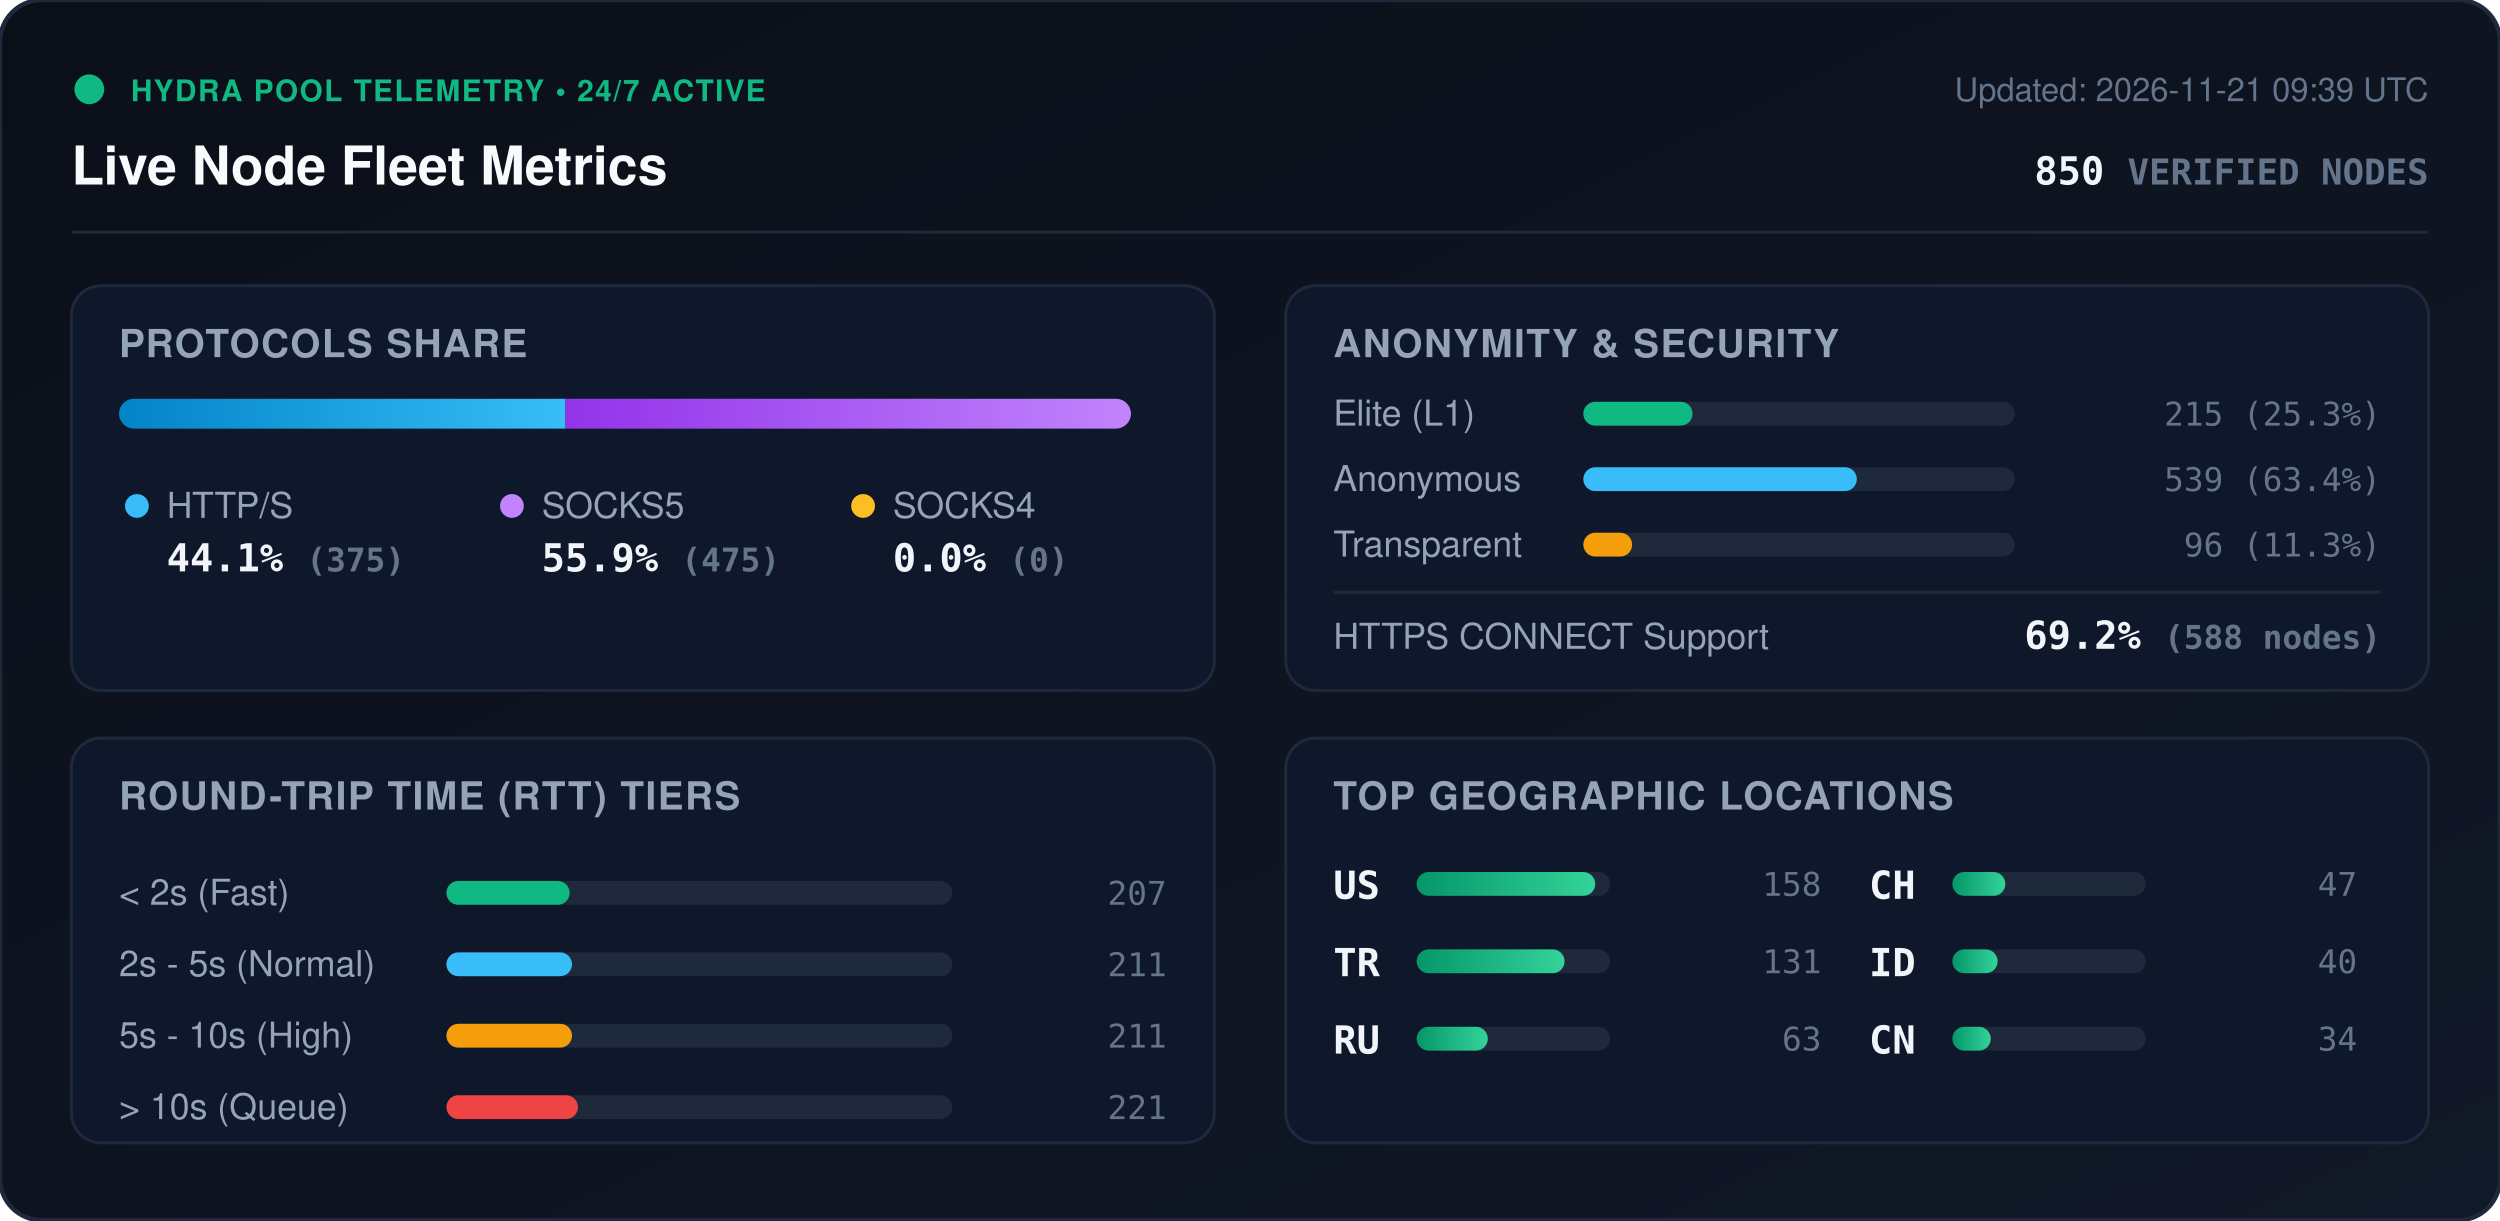
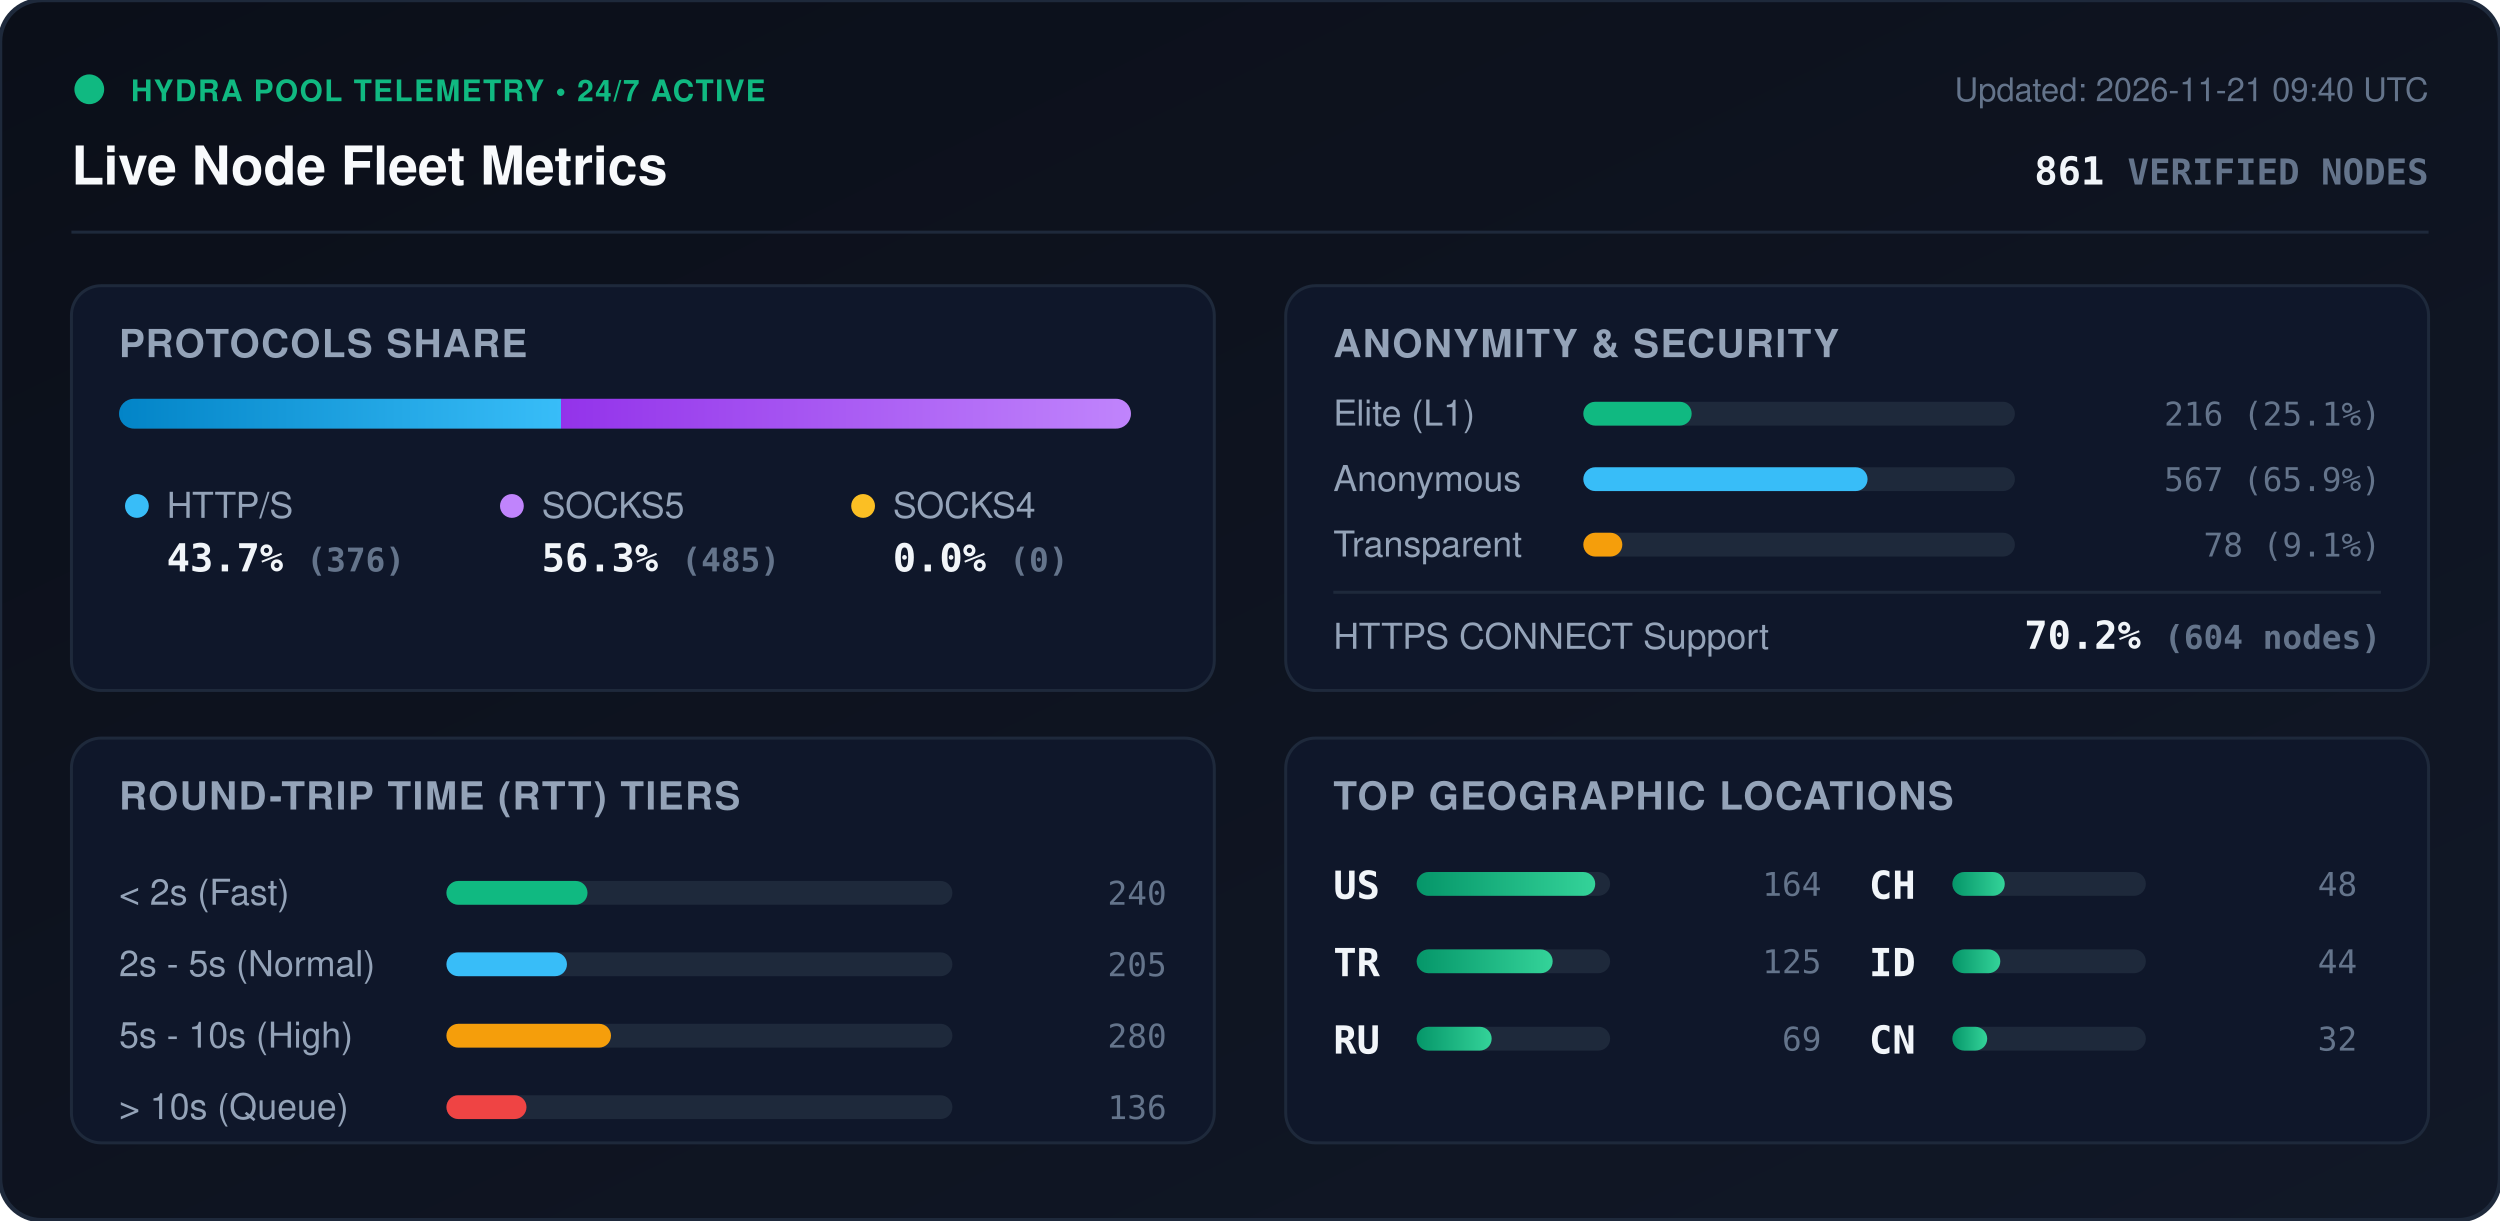
<svg xmlns="http://www.w3.org/2000/svg" viewBox="0 0 840 410" width="840" height="410" style="max-width: 100%; height: auto;">
  <defs>
    <linearGradient id="bg" x1="0%" y1="0%" x2="100%" y2="100%">
      <stop offset="0%" stop-color="#0b0f19" />
      <stop offset="100%" stop-color="#111827" />
    </linearGradient>
    <linearGradient id="bar-http" x1="0%" y1="0%" x2="100%" y2="0%">
      <stop offset="0%" stop-color="#0284c7" />
      <stop offset="100%" stop-color="#38bdf8" />
    </linearGradient>
    <linearGradient id="bar-socks5" x1="0%" y1="0%" x2="100%" y2="0%">
      <stop offset="0%" stop-color="#9333ea" />
      <stop offset="100%" stop-color="#c084fc" />
    </linearGradient>
    <linearGradient id="bar-socks4" x1="0%" y1="0%" x2="100%" y2="0%">
      <stop offset="0%" stop-color="#d97706" />
      <stop offset="100%" stop-color="#fbbf24" />
    </linearGradient>
    <linearGradient id="bar-green" x1="0%" y1="0%" x2="100%" y2="0%">
      <stop offset="0%" stop-color="#059669" />
      <stop offset="100%" stop-color="#34d399" />
    </linearGradient>
    <clipPath id="prog-track-clip">
      <rect width="340.0" height="10" rx="5" />
    </clipPath>
    <style>
      .title { font: 700 18px -apple-system, BlinkMacSystemFont, 'Segoe UI', Helvetica, Arial, sans-serif; fill: #f8fafc; }
      .sub { font: 500 11px -apple-system, BlinkMacSystemFont, 'Segoe UI', Helvetica, Arial, sans-serif; fill: #64748b; }
      .section-hdr { font: 600 13px -apple-system, BlinkMacSystemFont, 'Segoe UI', Helvetica, Arial, sans-serif; fill: #94a3b8; letter-spacing: 0.5px; }
      .metric-val { font: 700 13px -apple-system, BlinkMacSystemFont, 'Segoe UI', Helvetica, Arial, sans-serif; fill: #f1f5f9; }
      .metric-lbl { font: 500 12px -apple-system, BlinkMacSystemFont, 'Segoe UI', Helvetica, Arial, sans-serif; fill: #94a3b8; }
      .badge-txt { font: 700 10px -apple-system, BlinkMacSystemFont, 'Segoe UI', Helvetica, Arial, sans-serif; fill: #10b981; letter-spacing: 0.5px; }
      .mono { font-family: ui-monospace, SFMono-Regular, Menlo, Monaco, Consolas, monospace; }
      .pulse { animation: beacon 2s infinite ease-in-out; }
      @keyframes beacon { 0%, 100% { opacity: 1; } 50% { opacity: 0.35; } }
    </style>
  </defs>
  <rect width="840" height="410" rx="14" fill="url(#bg)" stroke="#1e293b" stroke-width="1.5" />
  <g transform="translate(24, 24)">
    <circle cx="6" cy="6" r="5" fill="#10b981" class="pulse" />
    <text x="20" y="10" class="badge-txt">HYDRA POOL TELEMETRY • 24/7 ACTIVE</text>
    <text x="0" y="38" class="title">Live Node Fleet Metrics</text>
-     <text x="792" y="10" text-anchor="end" class="sub">Updated: 2026-11-21 09:39 UTC</text>
-     <text x="792" y="38" text-anchor="end" class="metric-val mono" fill="#38bdf8">850 <tspan font-size="12" fill="#64748b">VERIFIED NODES</tspan>
+     <text x="792" y="10" text-anchor="end" class="sub">Updated: 2026-11-21 09:40 UTC</text>
+     <text x="792" y="38" text-anchor="end" class="metric-val mono" fill="#38bdf8">861 <tspan font-size="12" fill="#64748b">VERIFIED NODES</tspan>
    </text>
  </g>
  <line x1="24" y1="78" x2="816" y2="78" stroke="#1e293b" stroke-width="1" />
  <g transform="translate(24, 96)">
    <rect width="384" height="136" rx="10" fill="#0f172a" stroke="#1e293b" />
    <text x="16" y="24" class="section-hdr">PROTOCOLS SHARE</text>
    <g transform="translate(16, 38)">
      <rect width="340.0" height="10" rx="5" fill="#1e293b" />
      <g clip-path="url(#prog-track-clip)">
-         <rect x="0" width="150.0" height="10" fill="url(#bar-http)" />
-         <rect x="150.0" width="190.0" height="10" fill="url(#bar-socks5)" />
+         <rect x="0" width="148.5" height="10" fill="url(#bar-http)" />
+         <rect x="148.5" width="191.5" height="10" fill="url(#bar-socks5)" />
        <rect x="340.0" width="0.0" height="10" fill="url(#bar-socks4)" />
      </g>
    </g>
    <g transform="translate(16, 68)">
      <circle cx="6" cy="6" r="4" fill="#38bdf8" />
      <text x="16" y="10" class="metric-lbl">HTTP/S</text>
-       <text x="16" y="28" class="metric-val mono">44.1% <tspan font-size="11" fill="#64748b">(375)</tspan>
+       <text x="16" y="28" class="metric-val mono">43.7% <tspan font-size="11" fill="#64748b">(376)</tspan>
      </text>
      <circle cx="132" cy="6" r="4" fill="#c084fc" />
      <text x="142" y="10" class="metric-lbl">SOCKS5</text>
-       <text x="142" y="28" class="metric-val mono">55.9% <tspan font-size="11" fill="#64748b">(475)</tspan>
+       <text x="142" y="28" class="metric-val mono">56.3% <tspan font-size="11" fill="#64748b">(485)</tspan>
      </text>
      <circle cx="250" cy="6" r="4" fill="#fbbf24" />
      <text x="260" y="10" class="metric-lbl">SOCKS4</text>
      <text x="260" y="28" class="metric-val mono">0.0% <tspan font-size="11" fill="#64748b">(0)</tspan>
      </text>
    </g>
  </g>
  <g transform="translate(432, 96)">
    <rect width="384" height="136" rx="10" fill="#0f172a" stroke="#1e293b" />
    <text x="16" y="24" class="section-hdr">ANONYMITY &amp; SECURITY</text>
    <text x="16" y="47" class="metric-lbl">Elite (L1)</text>
    <rect x="100" y="39" width="145.0" height="8" rx="4" fill="#1e293b" />
-     <rect x="100" y="39" width="36.7" height="8" rx="4" fill="#10b981" />
-     <text x="368" y="47" text-anchor="end" class="mono sub" fill="#e2e8f0">215 (25.3%)</text>
+     <rect x="100" y="39" width="36.4" height="8" rx="4" fill="#10b981" />
+     <text x="368" y="47" text-anchor="end" class="mono sub" fill="#e2e8f0">216 (25.1%)</text>
    <text x="16" y="69" class="metric-lbl">Anonymous</text>
    <rect x="100" y="61" width="145.0" height="8" rx="4" fill="#1e293b" />
-     <rect x="100" y="61" width="91.9" height="8" rx="4" fill="#38bdf8" />
-     <text x="368" y="69" text-anchor="end" class="mono sub" fill="#e2e8f0">539 (63.4%)</text>
+     <rect x="100" y="61" width="95.5" height="8" rx="4" fill="#38bdf8" />
+     <text x="368" y="69" text-anchor="end" class="mono sub" fill="#e2e8f0">567 (65.9%)</text>
    <text x="16" y="91" class="metric-lbl">Transparent</text>
    <rect x="100" y="83" width="145.0" height="8" rx="4" fill="#1e293b" />
-     <rect x="100" y="83" width="16.4" height="8" rx="4" fill="#f59e0b" />
-     <text x="368" y="91" text-anchor="end" class="mono sub" fill="#e2e8f0">96 (11.3%)</text>
+     <rect x="100" y="83" width="13.1" height="8" rx="4" fill="#f59e0b" />
+     <text x="368" y="91" text-anchor="end" class="mono sub" fill="#e2e8f0">78 (9.1%)</text>
    <line x1="16" y1="103" x2="368" y2="103" stroke="#1e293b" stroke-width="1" />
    <text x="16" y="122" class="metric-lbl">HTTPS CONNECT Support</text>
-     <text x="368" y="122" text-anchor="end" class="metric-val mono" fill="#34d399">69.2% <tspan font-size="11" fill="#64748b">(588 nodes)</tspan>
+     <text x="368" y="122" text-anchor="end" class="metric-val mono" fill="#34d399">70.2% <tspan font-size="11" fill="#64748b">(604 nodes)</tspan>
    </text>
  </g>
  <g transform="translate(24, 248)">
    <rect width="384" height="136" rx="10" fill="#0f172a" stroke="#1e293b" />
    <text x="16" y="24" class="section-hdr">ROUND-TRIP TIME (RTT) TIERS</text>
    <g transform="translate(16, 42)">
      <text x="0" y="14" class="metric-lbl">&lt; 2s (Fast)</text>
      <rect x="110" y="6" width="170" height="8" rx="4" fill="#1e293b" />
-       <rect x="110" y="6" width="41.4" height="8" rx="4" fill="#10b981" />
-       <text x="352" y="14" text-anchor="end" class="mono sub">207</text>
+       <rect x="110" y="6" width="47.4" height="8" rx="4" fill="#10b981" />
+       <text x="352" y="14" text-anchor="end" class="mono sub">240</text>
      <text x="0" y="38" class="metric-lbl">2s - 5s (Normal)</text>
      <rect x="110" y="30" width="170" height="8" rx="4" fill="#1e293b" />
-       <rect x="110" y="30" width="42.2" height="8" rx="4" fill="#38bdf8" />
-       <text x="352" y="38" text-anchor="end" class="mono sub">211</text>
+       <rect x="110" y="30" width="40.5" height="8" rx="4" fill="#38bdf8" />
+       <text x="352" y="38" text-anchor="end" class="mono sub">205</text>
      <text x="0" y="62" class="metric-lbl">5s - 10s (High)</text>
      <rect x="110" y="54" width="170" height="8" rx="4" fill="#1e293b" />
-       <rect x="110" y="54" width="42.2" height="8" rx="4" fill="#f59e0b" />
-       <text x="352" y="62" text-anchor="end" class="mono sub">211</text>
+       <rect x="110" y="54" width="55.3" height="8" rx="4" fill="#f59e0b" />
+       <text x="352" y="62" text-anchor="end" class="mono sub">280</text>
      <text x="0" y="86" class="metric-lbl">&gt; 10s (Queue)</text>
      <rect x="110" y="78" width="170" height="8" rx="4" fill="#1e293b" />
-       <rect x="110" y="78" width="44.2" height="8" rx="4" fill="#ef4444" />
-       <text x="352" y="86" text-anchor="end" class="mono sub">221</text>
+       <rect x="110" y="78" width="26.9" height="8" rx="4" fill="#ef4444" />
+       <text x="352" y="86" text-anchor="end" class="mono sub">136</text>
    </g>
  </g>
  <g transform="translate(432, 248)">
    <rect width="384" height="136" rx="10" fill="#0f172a" stroke="#1e293b" />
    <text x="16" y="24" class="section-hdr">TOP GEOGRAPHIC LOCATIONS</text>
    <g transform="translate(16, 42)">
      <g transform="translate(0, 0)">
        <text x="0" y="12" class="mono metric-val" font-size="12">US</text>
        <rect x="28" y="3" width="65" height="8" rx="4" fill="#1e293b" />
        <rect x="28" y="3" width="60.0" height="8" rx="4" fill="url(#bar-green)" />
-         <text x="164" y="11" text-anchor="end" class="mono sub">158</text>
+         <text x="164" y="11" text-anchor="end" class="mono sub">164</text>
      </g>
      <g transform="translate(0, 26)">
        <text x="0" y="12" class="mono metric-val" font-size="12">TR</text>
        <rect x="28" y="3" width="65" height="8" rx="4" fill="#1e293b" />
-         <rect x="28" y="3" width="49.7" height="8" rx="4" fill="url(#bar-green)" />
-         <text x="164" y="11" text-anchor="end" class="mono sub">131</text>
+         <rect x="28" y="3" width="45.7" height="8" rx="4" fill="url(#bar-green)" />
+         <text x="164" y="11" text-anchor="end" class="mono sub">125</text>
      </g>
      <g transform="translate(0, 52)">
        <text x="0" y="12" class="mono metric-val" font-size="12">RU</text>
        <rect x="28" y="3" width="65" height="8" rx="4" fill="#1e293b" />
-         <rect x="28" y="3" width="23.9" height="8" rx="4" fill="url(#bar-green)" />
-         <text x="164" y="11" text-anchor="end" class="mono sub">63</text>
+         <rect x="28" y="3" width="25.2" height="8" rx="4" fill="url(#bar-green)" />
+         <text x="164" y="11" text-anchor="end" class="mono sub">69</text>
      </g>
      <g transform="translate(180, 0)">
        <text x="0" y="12" class="mono metric-val" font-size="12">CH</text>
        <rect x="28" y="3" width="65" height="8" rx="4" fill="#1e293b" />
-         <rect x="28" y="3" width="17.8" height="8" rx="4" fill="url(#bar-green)" />
-         <text x="164" y="11" text-anchor="end" class="mono sub">47</text>
+         <rect x="28" y="3" width="17.6" height="8" rx="4" fill="url(#bar-green)" />
+         <text x="164" y="11" text-anchor="end" class="mono sub">48</text>
      </g>
      <g transform="translate(180, 26)">
        <text x="0" y="12" class="mono metric-val" font-size="12">ID</text>
        <rect x="28" y="3" width="65" height="8" rx="4" fill="#1e293b" />
-         <rect x="28" y="3" width="15.2" height="8" rx="4" fill="url(#bar-green)" />
-         <text x="164" y="11" text-anchor="end" class="mono sub">40</text>
+         <rect x="28" y="3" width="16.1" height="8" rx="4" fill="url(#bar-green)" />
+         <text x="164" y="11" text-anchor="end" class="mono sub">44</text>
      </g>
      <g transform="translate(180, 52)">
        <text x="0" y="12" class="mono metric-val" font-size="12">CN</text>
        <rect x="28" y="3" width="65" height="8" rx="4" fill="#1e293b" />
-         <rect x="28" y="3" width="12.9" height="8" rx="4" fill="url(#bar-green)" />
-         <text x="164" y="11" text-anchor="end" class="mono sub">34</text>
+         <rect x="28" y="3" width="11.7" height="8" rx="4" fill="url(#bar-green)" />
+         <text x="164" y="11" text-anchor="end" class="mono sub">32</text>
      </g>
    </g>
  </g>
</svg>
